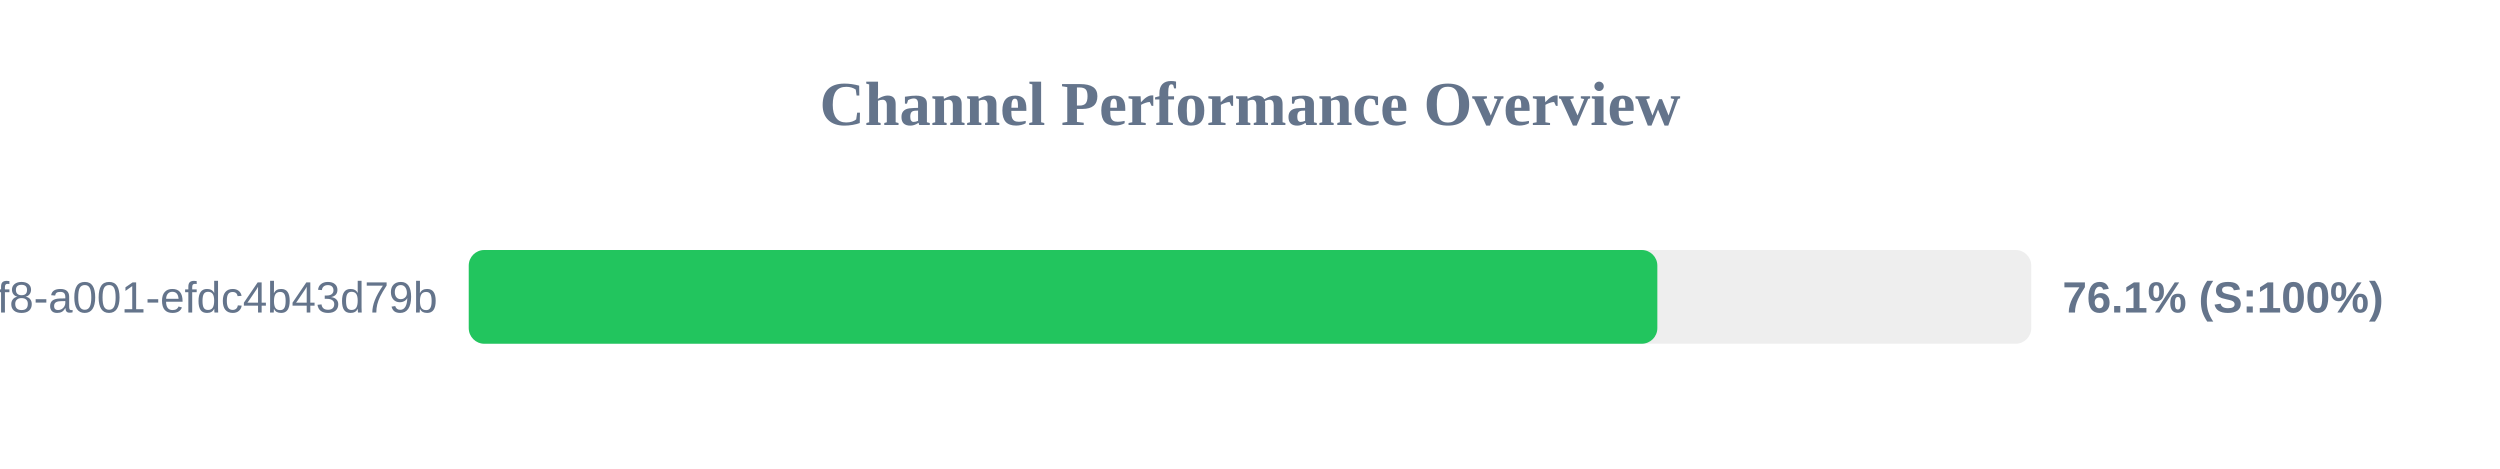
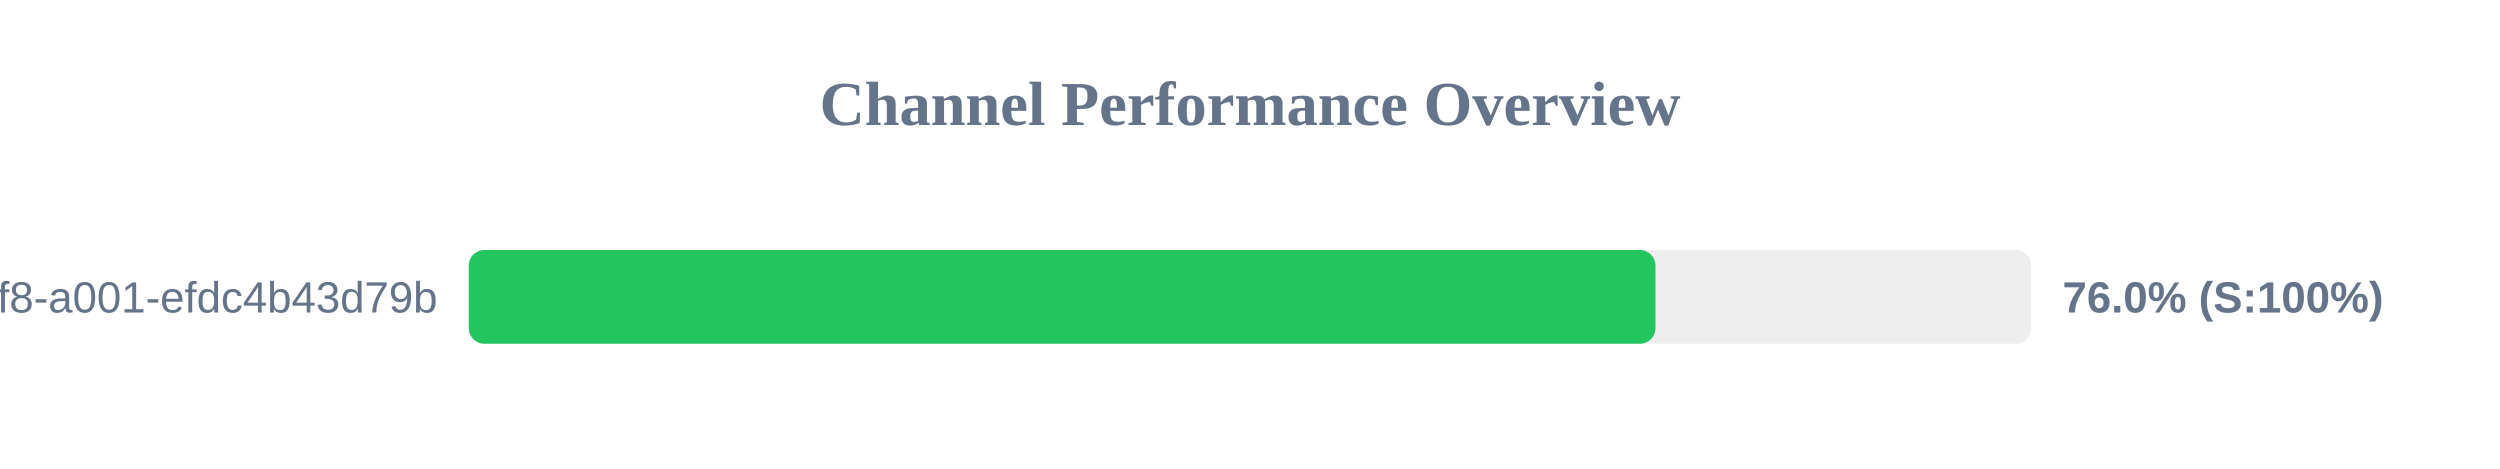
<svg xmlns="http://www.w3.org/2000/svg" width="800" height="150" version="1.1">
  <style>
        .row { font: 14px Arial; fill: #64748b; }
        .score { font: bold 14px Arial; fill: #64748b; }
    </style>
  <text x="400" y="40" text-anchor="middle" font-size="20px" font-weight="bold" fill="#64748b">Channel Performance Overview</text>
  <rect x="150" y="80" width="500" height="30" fill="#eee" rx="5" />
-   <rect x="150" y="80" width="380.35" height="30" fill="#22c55e" rx="5" />
+   <rect x="150" y="80" width="379.75" height="30" fill="#22c55e" rx="5" />
  <text x="140" y="100" text-anchor="end" class="row">?uuid=1fdb6b30-5371-4ff8-a001-efdc4b43d79b</text>
-   <text x="660" y="100" text-anchor="start" class="score">76.1% (S:100%)</text>
+   <text x="660" y="100" text-anchor="start" class="score">76.0% (S:100%)</text>
</svg>
